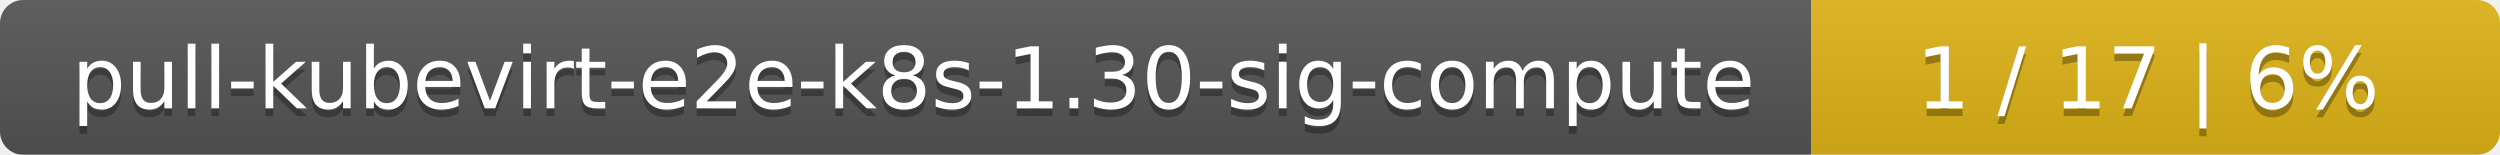
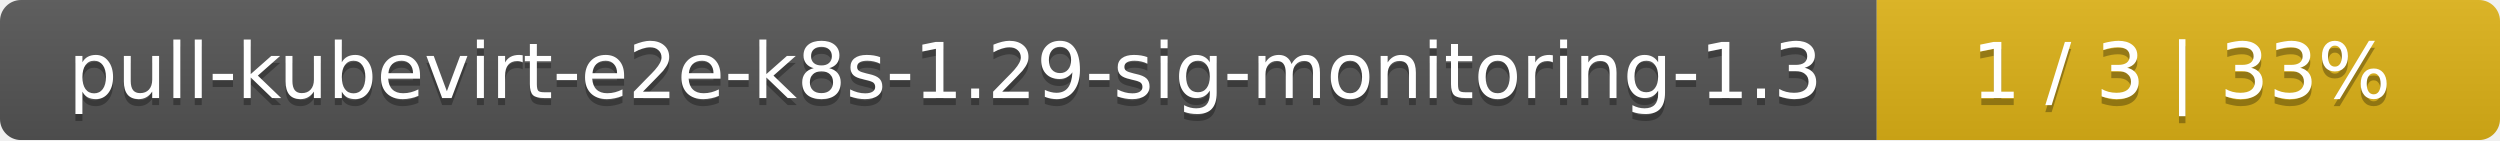
- <svg xmlns="http://www.w3.org/2000/svg" width="323" height="20">
+ <svg xmlns="http://www.w3.org/2000/svg" width="357" height="20">
  <linearGradient id="smooth" x2="0" y2="100%">
    <stop offset="0" stop-color="#bbb" stop-opacity=".1" />
    <stop offset="1" stop-opacity=".1" />
  </linearGradient>
  <mask id="round">
-     <rect width="323" height="20" rx="3" fill="#fff" />
+     <rect width="357" height="20" rx="3" fill="#fff" />
  </mask>
  <g mask="url(#round)">
-     <rect width="234" height="20" fill="#555" />
-     <rect x="234" width="89" height="20" fill="#dfb317" />
-     <rect width="323" height="20" fill="url(#smooth)" />
+     <rect width="268" height="20" fill="#555" />
+     <rect x="268" width="89" height="20" fill="#dfb317" />
+     <rect width="357" height="20" fill="url(#smooth)" />
  </g>
  <g fill="#fff" text-anchor="middle" font-family="DejaVu Sans,Verdana,Geneva,sans-serif" font-size="11">
-     <text x="118" y="15" fill="#010101" fill-opacity=".3">pull-kubevirt-e2e-k8s-1.30-sig-compute</text>
-     <text x="118" y="14">pull-kubevirt-e2e-k8s-1.30-sig-compute</text>
-     <text x="277.5" y="15" fill="#010101" fill-opacity=".3">1 / 17    |    6%</text>
-     <text x="277.5" y="14">1 / 17    |    6%</text>
+     <text x="135" y="15" fill="#010101" fill-opacity=".3">pull-kubevirt-e2e-k8s-1.29-sig-monitoring-1.3</text>
+     <text x="135" y="14">pull-kubevirt-e2e-k8s-1.29-sig-monitoring-1.3</text>
+     <text x="311.5" y="15" fill="#010101" fill-opacity=".3">1 / 3    |    33%</text>
+     <text x="311.5" y="14">1 / 3    |    33%</text>
  </g>
</svg>
